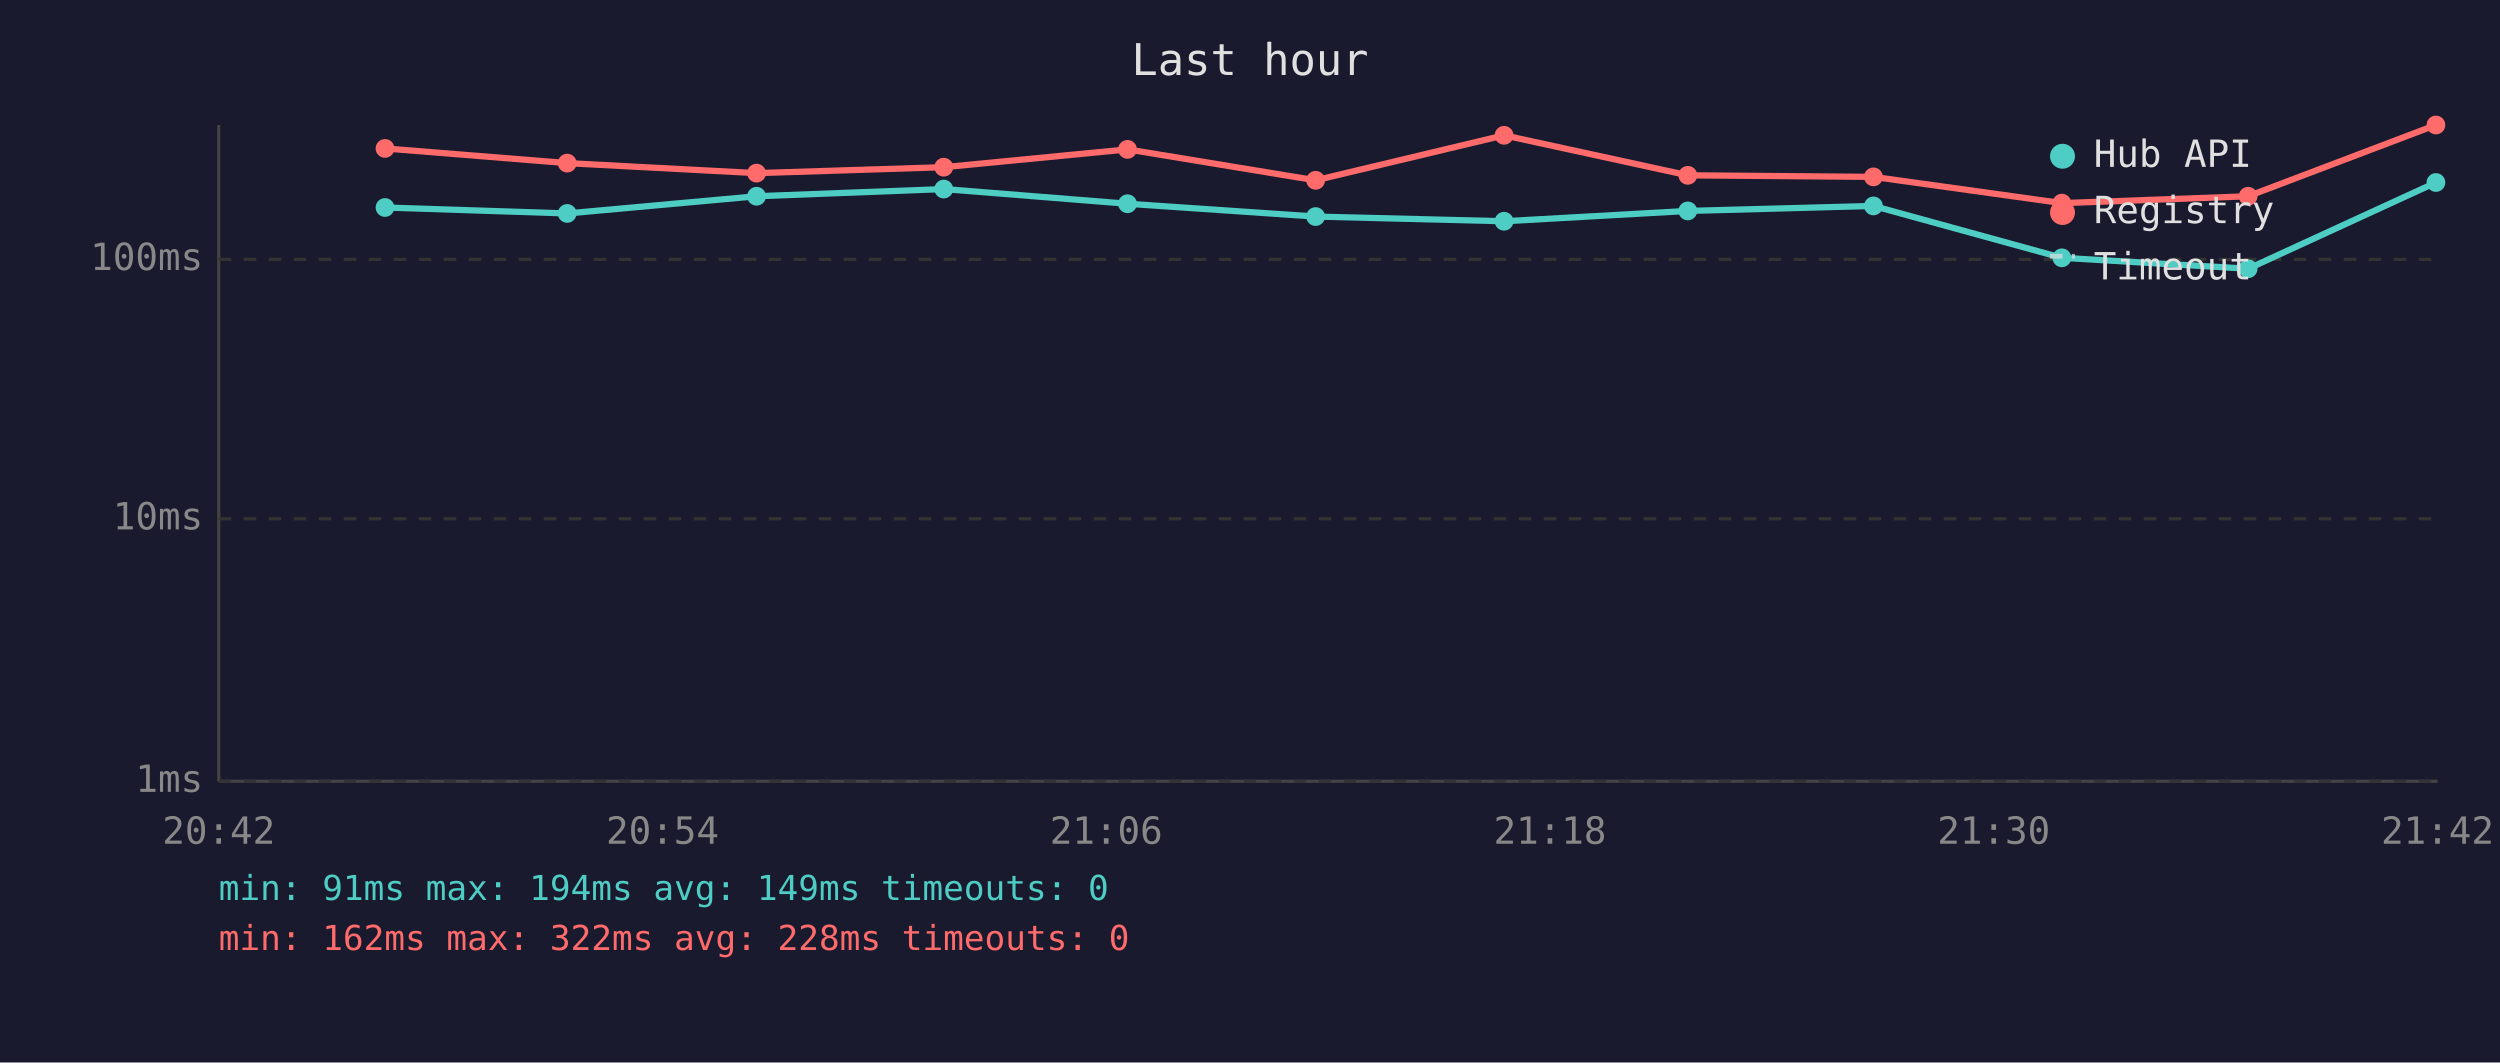
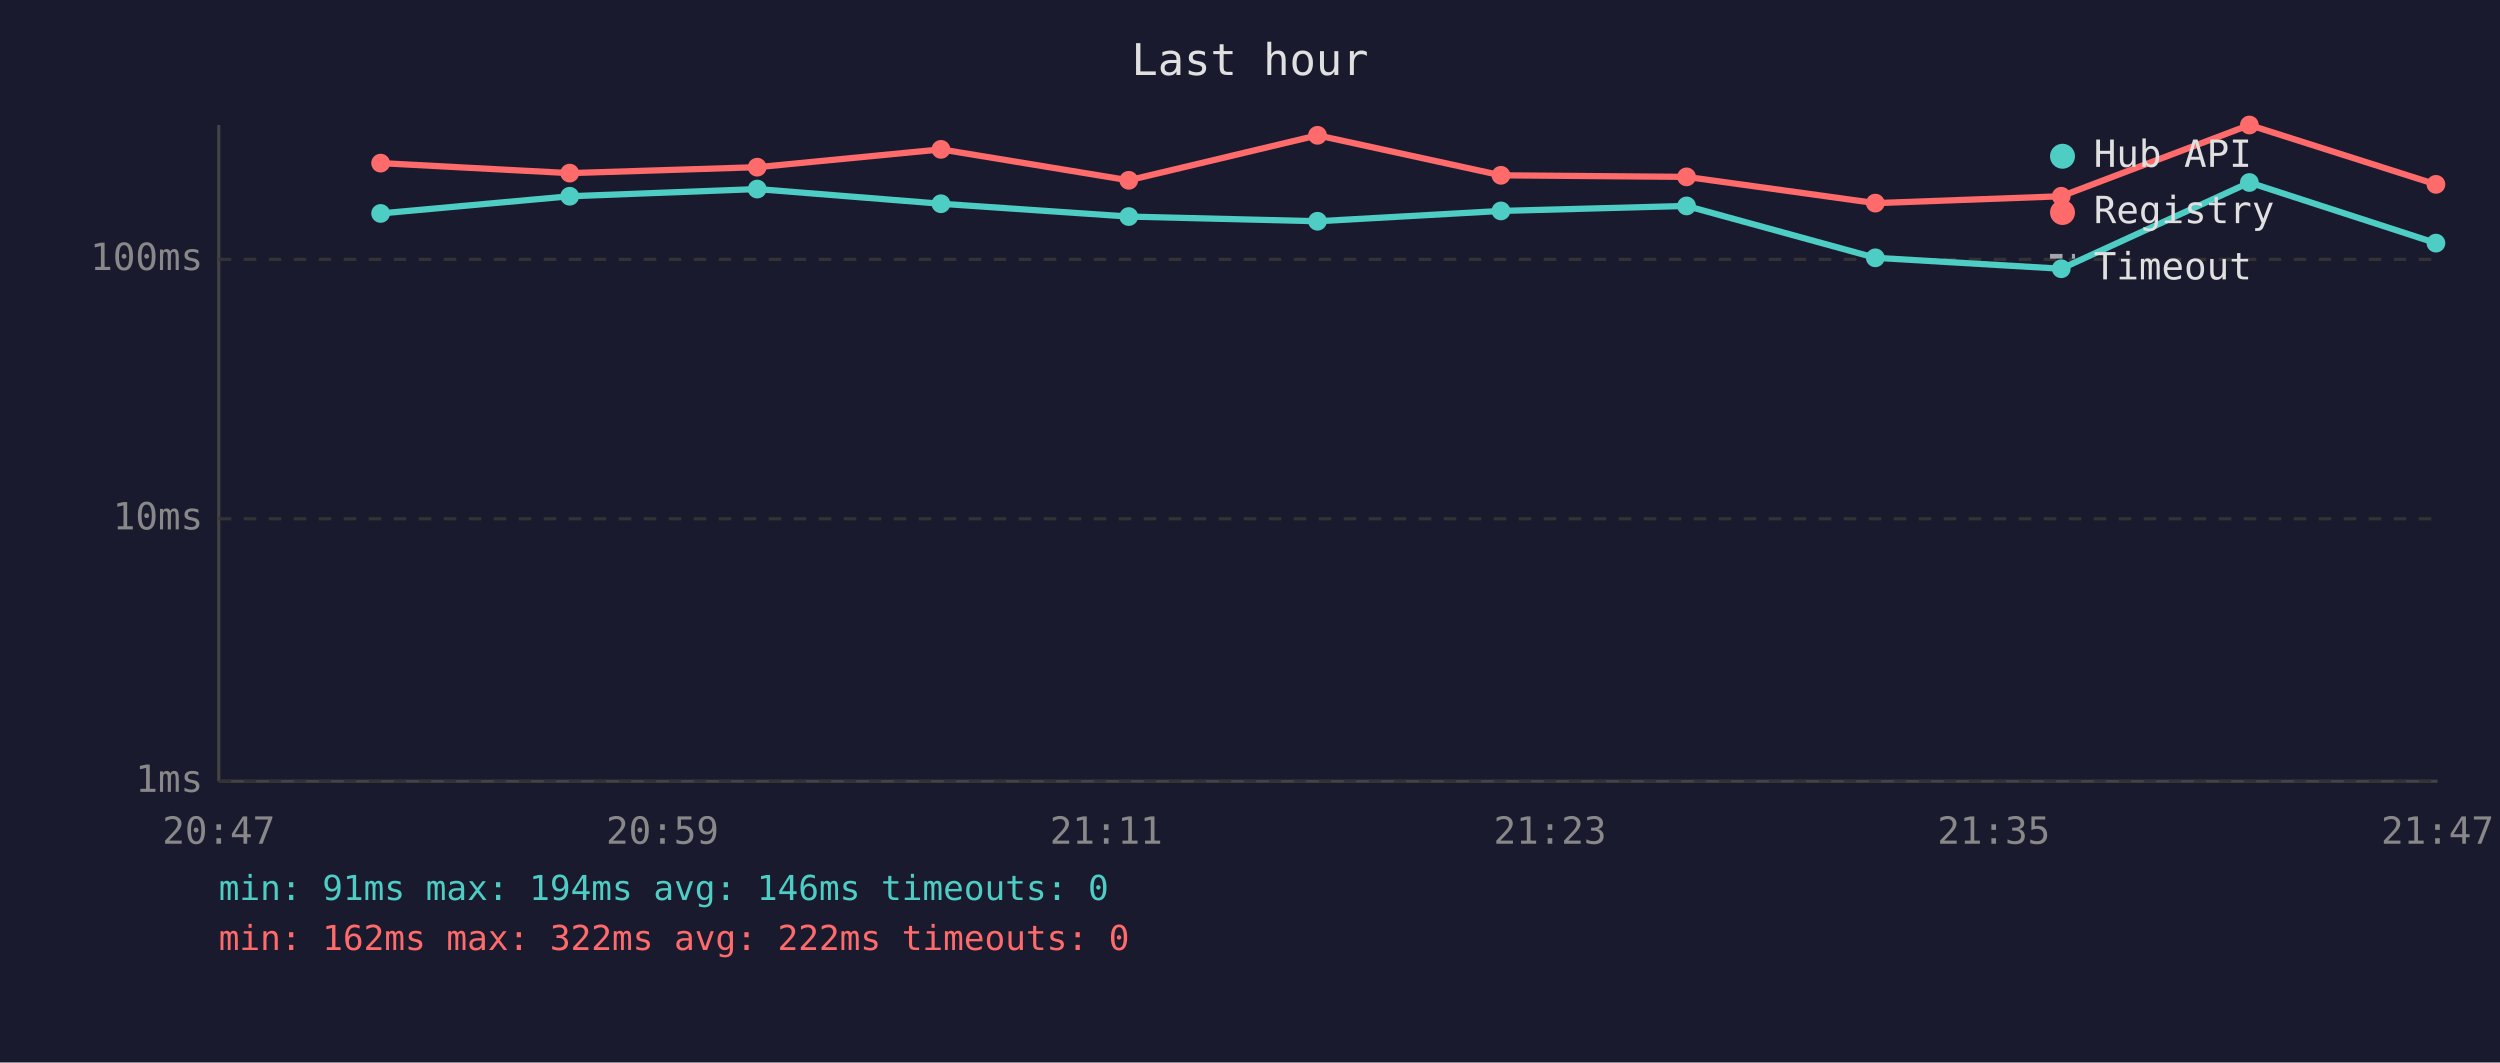
<svg xmlns="http://www.w3.org/2000/svg" viewBox="0 0 800 340" font-family="monospace" font-size="12">
  <rect width="800" height="340" fill="#1a1a2e" />
  <text x="400" y="24" fill="#e0e0e0" font-size="14" text-anchor="middle">Last hour</text>
  <line x1="70" y1="40" x2="70" y2="250" stroke="#444" stroke-width="1" />
  <line x1="70" y1="250" x2="780" y2="250" stroke="#444" stroke-width="1" />
  <line x1="70" y1="250" x2="780" y2="250" stroke="#333" stroke-width="1" stroke-dasharray="4" />
  <text x="65" y="250" fill="#888" text-anchor="end" dominant-baseline="middle">1ms</text>
  <line x1="70" y1="166" x2="780" y2="166" stroke="#333" stroke-width="1" stroke-dasharray="4" />
  <text x="65" y="166" fill="#888" text-anchor="end" dominant-baseline="middle">10ms</text>
  <line x1="70" y1="83" x2="780" y2="83" stroke="#333" stroke-width="1" stroke-dasharray="4" />
  <text x="65" y="83" fill="#888" text-anchor="end" dominant-baseline="middle">100ms</text>
-   <text x="70" y="270" fill="#888" text-anchor="middle">20:42</text>
-   <text x="212" y="270" fill="#888" text-anchor="middle">20:54</text>
-   <text x="354" y="270" fill="#888" text-anchor="middle">21:06</text>
-   <text x="496" y="270" fill="#888" text-anchor="middle">21:18</text>
-   <text x="638" y="270" fill="#888" text-anchor="middle">21:30</text>
-   <text x="780" y="270" fill="#888" text-anchor="middle">21:42</text>
-   <polyline points="123.2,66.4 181.5,68.3 242.1,62.8 302.0,60.5 360.8,65.2 421.0,69.3 481.3,70.8 540.1,67.5 599.5,65.9 659.8,82.5 719.4,86.0 779.5,58.4" fill="none" stroke="#4ecdc4" stroke-width="2" opacity="1" />
-   <circle cx="123.2" cy="66.4" r="3" fill="#4ecdc4" />
-   <circle cx="181.5" cy="68.3" r="3" fill="#4ecdc4" />
-   <circle cx="242.1" cy="62.8" r="3" fill="#4ecdc4" />
-   <circle cx="302.0" cy="60.5" r="3" fill="#4ecdc4" />
-   <circle cx="360.8" cy="65.2" r="3" fill="#4ecdc4" />
-   <circle cx="421.0" cy="69.3" r="3" fill="#4ecdc4" />
-   <circle cx="481.3" cy="70.8" r="3" fill="#4ecdc4" />
-   <circle cx="540.1" cy="67.5" r="3" fill="#4ecdc4" />
-   <circle cx="599.5" cy="65.9" r="3" fill="#4ecdc4" />
-   <circle cx="659.8" cy="82.5" r="3" fill="#4ecdc4" />
-   <circle cx="719.4" cy="86.0" r="3" fill="#4ecdc4" />
-   <circle cx="779.5" cy="58.4" r="3" fill="#4ecdc4" />
-   <polyline points="123.2,47.5 181.5,52.2 242.1,55.4 302.0,53.5 360.8,47.8 421.0,57.7 481.3,43.3 540.1,56.1 599.5,56.6 659.8,65.0 719.4,62.8 779.5,40.0" fill="none" stroke="#ff6b6b" stroke-width="2" opacity="1" />
-   <circle cx="123.2" cy="47.5" r="3" fill="#ff6b6b" />
-   <circle cx="181.5" cy="52.2" r="3" fill="#ff6b6b" />
-   <circle cx="242.1" cy="55.4" r="3" fill="#ff6b6b" />
-   <circle cx="302.0" cy="53.5" r="3" fill="#ff6b6b" />
-   <circle cx="360.8" cy="47.8" r="3" fill="#ff6b6b" />
-   <circle cx="421.0" cy="57.7" r="3" fill="#ff6b6b" />
-   <circle cx="481.3" cy="43.3" r="3" fill="#ff6b6b" />
-   <circle cx="540.1" cy="56.1" r="3" fill="#ff6b6b" />
-   <circle cx="599.5" cy="56.6" r="3" fill="#ff6b6b" />
-   <circle cx="659.8" cy="65.0" r="3" fill="#ff6b6b" />
-   <circle cx="719.4" cy="62.8" r="3" fill="#ff6b6b" />
-   <circle cx="779.5" cy="40.0" r="3" fill="#ff6b6b" />
+   <text x="70" y="270" fill="#888" text-anchor="middle">20:47</text>
+   <text x="212" y="270" fill="#888" text-anchor="middle">20:59</text>
+   <text x="354" y="270" fill="#888" text-anchor="middle">21:11</text>
+   <text x="496" y="270" fill="#888" text-anchor="middle">21:23</text>
+   <text x="638" y="270" fill="#888" text-anchor="middle">21:35</text>
+   <text x="780" y="270" fill="#888" text-anchor="middle">21:47</text>
+   <polyline points="121.8,68.3 182.3,62.8 242.3,60.5 301.1,65.2 361.2,69.3 421.6,70.8 480.3,67.5 539.7,65.9 600.1,82.5 659.6,86.0 719.8,58.4 779.5,77.8" fill="none" stroke="#4ecdc4" stroke-width="2" opacity="1" />
+   <circle cx="121.8" cy="68.3" r="3" fill="#4ecdc4" />
+   <circle cx="182.3" cy="62.8" r="3" fill="#4ecdc4" />
+   <circle cx="242.3" cy="60.5" r="3" fill="#4ecdc4" />
+   <circle cx="301.1" cy="65.2" r="3" fill="#4ecdc4" />
+   <circle cx="361.2" cy="69.3" r="3" fill="#4ecdc4" />
+   <circle cx="421.6" cy="70.8" r="3" fill="#4ecdc4" />
+   <circle cx="480.3" cy="67.5" r="3" fill="#4ecdc4" />
+   <circle cx="539.7" cy="65.9" r="3" fill="#4ecdc4" />
+   <circle cx="600.1" cy="82.5" r="3" fill="#4ecdc4" />
+   <circle cx="659.6" cy="86.0" r="3" fill="#4ecdc4" />
+   <circle cx="719.8" cy="58.4" r="3" fill="#4ecdc4" />
+   <circle cx="779.5" cy="77.8" r="3" fill="#4ecdc4" />
+   <polyline points="121.8,52.2 182.3,55.4 242.3,53.5 301.1,47.8 361.2,57.7 421.6,43.3 480.3,56.1 539.7,56.6 600.1,65.0 659.6,62.8 719.8,40.0 779.5,59.0" fill="none" stroke="#ff6b6b" stroke-width="2" opacity="1" />
+   <circle cx="121.8" cy="52.2" r="3" fill="#ff6b6b" />
+   <circle cx="182.3" cy="55.4" r="3" fill="#ff6b6b" />
+   <circle cx="242.3" cy="53.5" r="3" fill="#ff6b6b" />
+   <circle cx="301.1" cy="47.8" r="3" fill="#ff6b6b" />
+   <circle cx="361.2" cy="57.7" r="3" fill="#ff6b6b" />
+   <circle cx="421.6" cy="43.3" r="3" fill="#ff6b6b" />
+   <circle cx="480.3" cy="56.1" r="3" fill="#ff6b6b" />
+   <circle cx="539.7" cy="56.6" r="3" fill="#ff6b6b" />
+   <circle cx="600.1" cy="65.0" r="3" fill="#ff6b6b" />
+   <circle cx="659.6" cy="62.8" r="3" fill="#ff6b6b" />
+   <circle cx="719.8" cy="40.0" r="3" fill="#ff6b6b" />
+   <circle cx="779.5" cy="59.0" r="3" fill="#ff6b6b" />
  <circle cx="660" cy="50" r="4" fill="#4ecdc4" />
  <text x="670" y="50" fill="#e0e0e0" dominant-baseline="middle">Hub API</text>
  <circle cx="660" cy="68" r="4" fill="#ff6b6b" />
  <text x="670" y="68" fill="#e0e0e0" dominant-baseline="middle">Registry</text>
  <line x1="656" y1="82" x2="664" y2="82" stroke="#e0e0e0" stroke-width="1.5" stroke-dasharray="4,3" opacity="0.7" />
  <text x="670" y="86" fill="#e0e0e0" dominant-baseline="middle">Timeout</text>
-   <text x="70" y="288" fill="#4ecdc4" font-size="11">min: 91ms  max: 194ms  avg: 149ms  timeouts: 0</text>
-   <text x="70" y="304" fill="#ff6b6b" font-size="11">min: 162ms  max: 322ms  avg: 228ms  timeouts: 0</text>
+   <text x="70" y="288" fill="#4ecdc4" font-size="11">min: 91ms  max: 194ms  avg: 146ms  timeouts: 0</text>
+   <text x="70" y="304" fill="#ff6b6b" font-size="11">min: 162ms  max: 322ms  avg: 222ms  timeouts: 0</text>
</svg>
